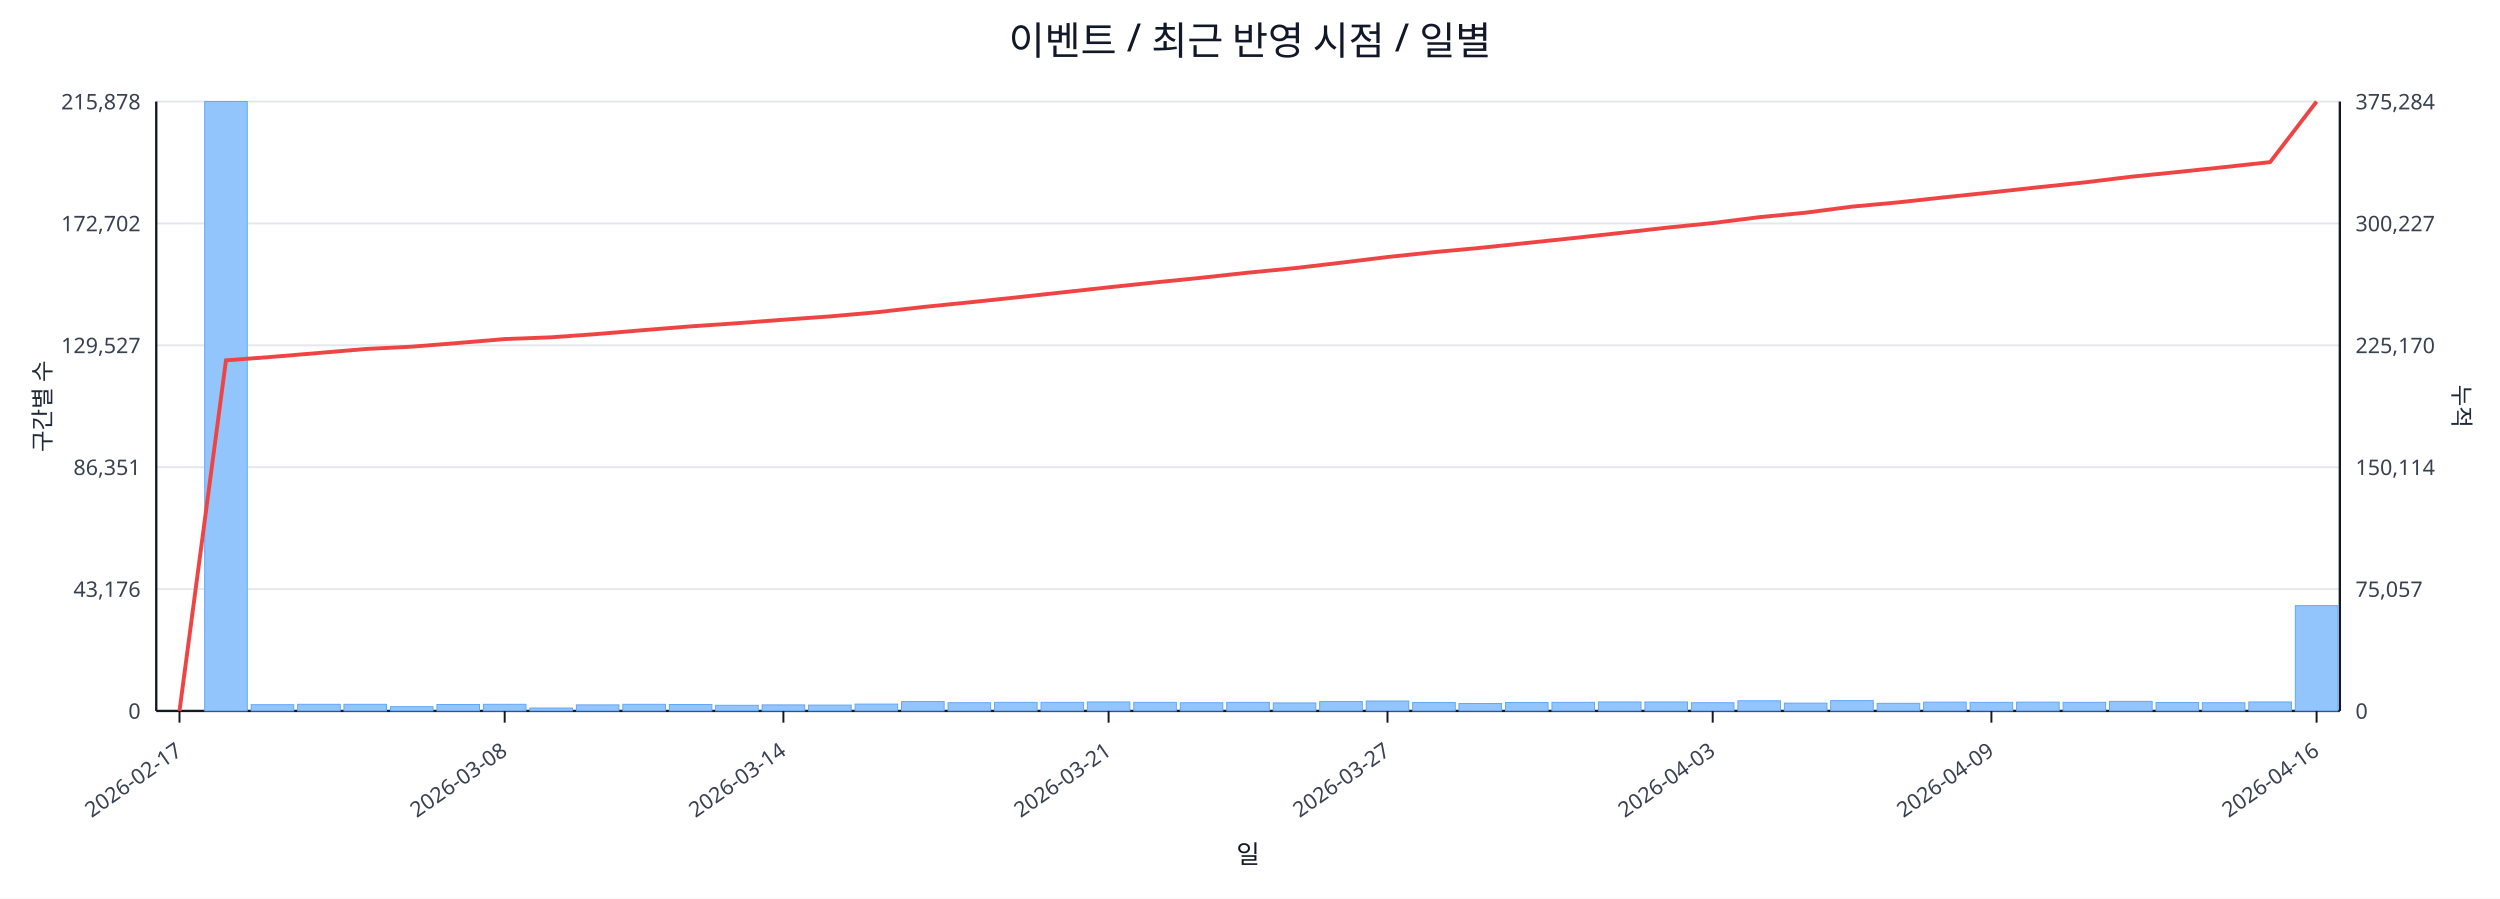
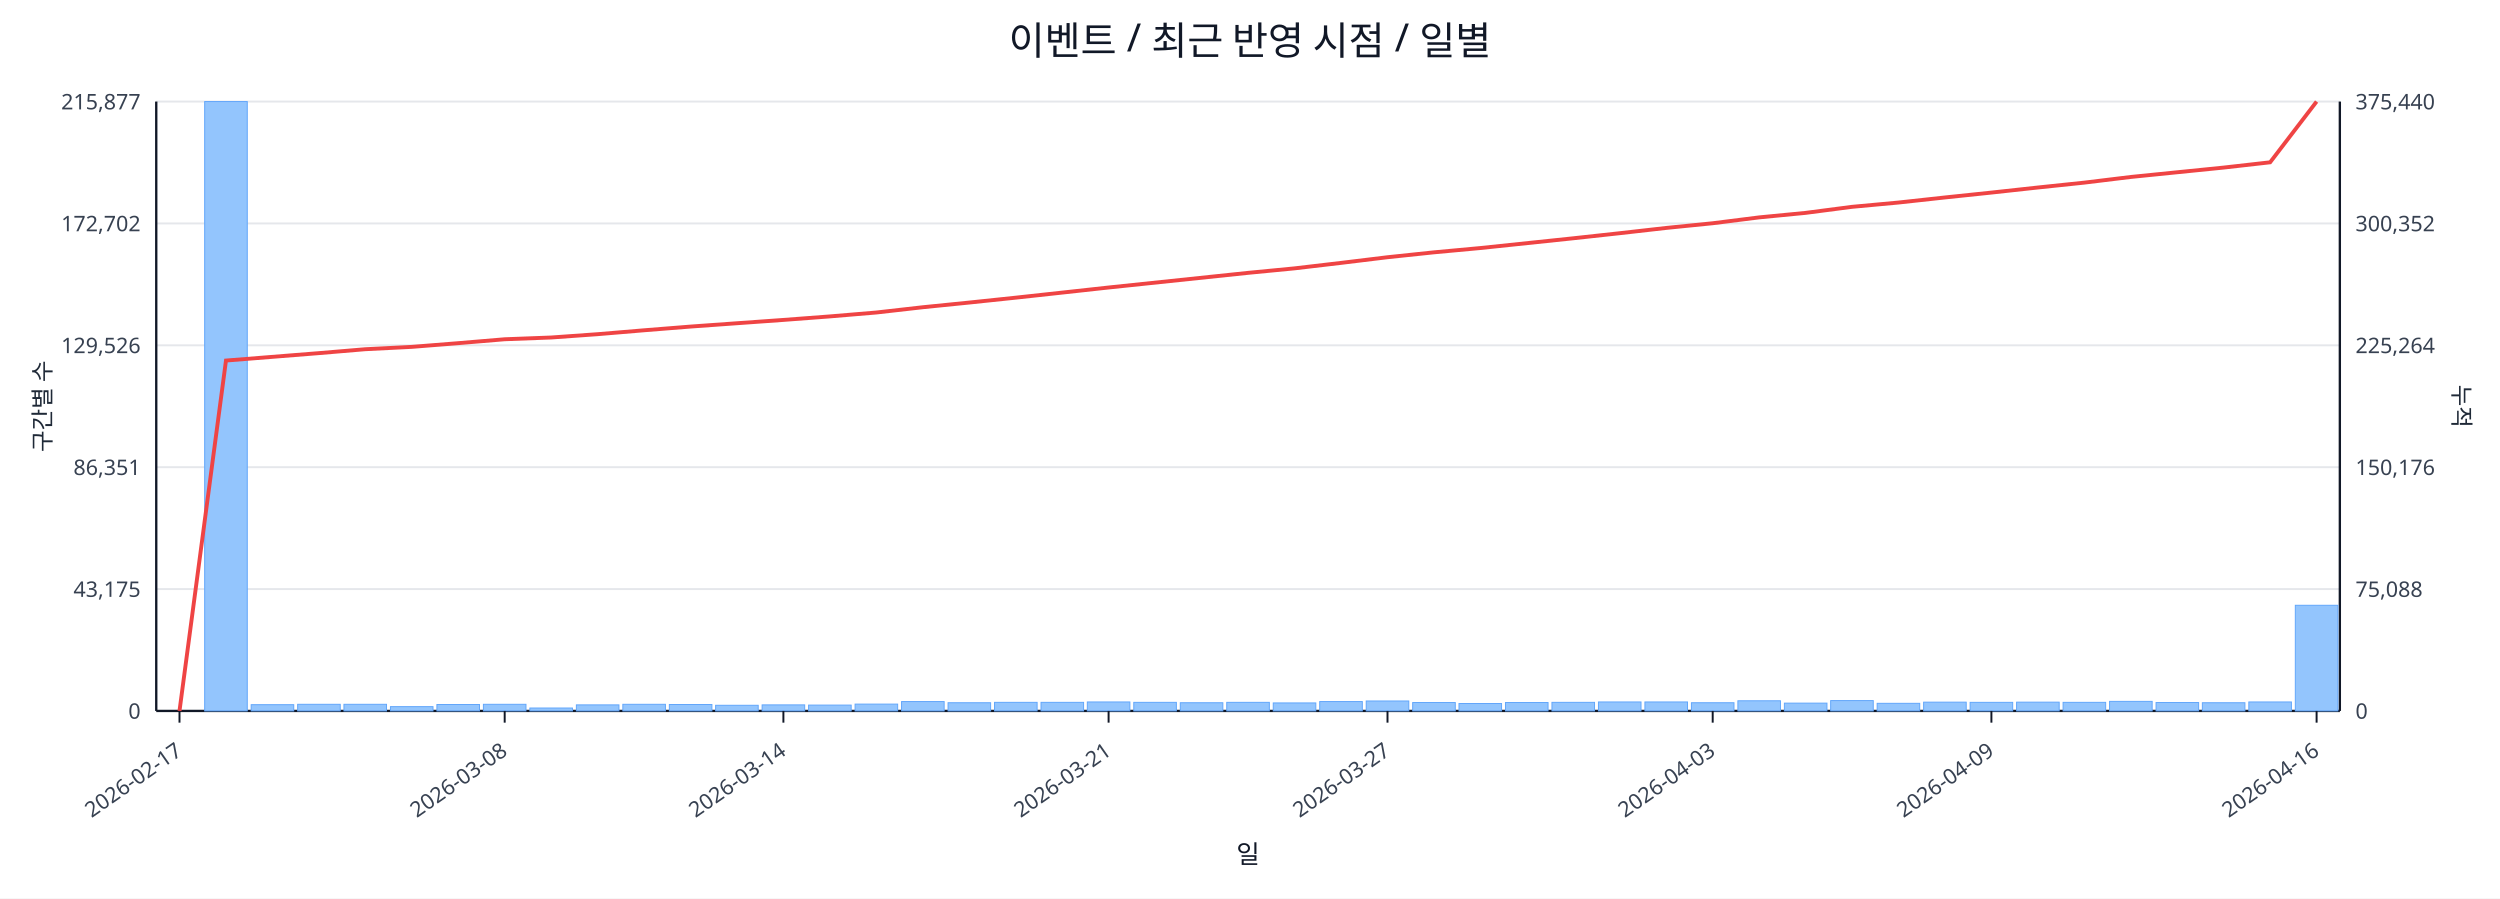
<svg xmlns="http://www.w3.org/2000/svg" width="1280" height="460" viewBox="0 0 1280 460">
  <rect x="0" y="0" width="100%" height="100%" fill="#ffffff" />
  <text x="640.0" y="28" font-size="20" text-anchor="middle" font-family="sans-serif" fill="#111827">이벤트 / 최근 반영 시점 / 일별</text>
  <line x1="80.0" y1="52.0" x2="1198.0" y2="52.0" stroke="#e5e7eb" stroke-width="1" />
-   <text x="72.0" y="56.0" font-size="11" text-anchor="end" font-family="sans-serif" fill="#374151">215,878</text>
-   <text x="1206.0" y="56.0" font-size="11" text-anchor="start" font-family="sans-serif" fill="#374151">375,284</text>
+   <text x="72.0" y="56.0" font-size="11" text-anchor="end" font-family="sans-serif" fill="#374151">215,877</text>
+   <text x="1206.0" y="56.0" font-size="11" text-anchor="start" font-family="sans-serif" fill="#374151">375,440</text>
  <line x1="80.0" y1="114.4" x2="1198.0" y2="114.4" stroke="#e5e7eb" stroke-width="1" />
  <text x="72.0" y="118.4" font-size="11" text-anchor="end" font-family="sans-serif" fill="#374151">172,702</text>
-   <text x="1206.0" y="118.4" font-size="11" text-anchor="start" font-family="sans-serif" fill="#374151">300,227</text>
+   <text x="1206.0" y="118.4" font-size="11" text-anchor="start" font-family="sans-serif" fill="#374151">300,352</text>
  <line x1="80.0" y1="176.8" x2="1198.0" y2="176.8" stroke="#e5e7eb" stroke-width="1" />
-   <text x="72.0" y="180.8" font-size="11" text-anchor="end" font-family="sans-serif" fill="#374151">129,527</text>
-   <text x="1206.0" y="180.8" font-size="11" text-anchor="start" font-family="sans-serif" fill="#374151">225,170</text>
+   <text x="72.0" y="180.8" font-size="11" text-anchor="end" font-family="sans-serif" fill="#374151">129,526</text>
+   <text x="1206.0" y="180.8" font-size="11" text-anchor="start" font-family="sans-serif" fill="#374151">225,264</text>
  <line x1="80.0" y1="239.2" x2="1198.0" y2="239.2" stroke="#e5e7eb" stroke-width="1" />
  <text x="72.0" y="243.2" font-size="11" text-anchor="end" font-family="sans-serif" fill="#374151">86,351</text>
-   <text x="1206.0" y="243.2" font-size="11" text-anchor="start" font-family="sans-serif" fill="#374151">150,114</text>
+   <text x="1206.0" y="243.2" font-size="11" text-anchor="start" font-family="sans-serif" fill="#374151">150,176</text>
  <line x1="80.0" y1="301.6" x2="1198.0" y2="301.6" stroke="#e5e7eb" stroke-width="1" />
-   <text x="72.0" y="305.6" font-size="11" text-anchor="end" font-family="sans-serif" fill="#374151">43,176</text>
-   <text x="1206.0" y="305.6" font-size="11" text-anchor="start" font-family="sans-serif" fill="#374151">75,057</text>
+   <text x="72.0" y="305.6" font-size="11" text-anchor="end" font-family="sans-serif" fill="#374151">43,175</text>
+   <text x="1206.0" y="305.6" font-size="11" text-anchor="start" font-family="sans-serif" fill="#374151">75,088</text>
  <line x1="80.0" y1="364.0" x2="1198.0" y2="364.0" stroke="#e5e7eb" stroke-width="1" />
  <text x="72.0" y="368.0" font-size="11" text-anchor="end" font-family="sans-serif" fill="#374151">0</text>
  <text x="1206.0" y="368.0" font-size="11" text-anchor="start" font-family="sans-serif" fill="#374151">0</text>
  <line x1="80.0" y1="364.0" x2="1198.0" y2="364.0" stroke="#111827" stroke-width="1.2" />
  <line x1="80.0" y1="52.0" x2="80.0" y2="364.0" stroke="#111827" stroke-width="1.2" />
  <line x1="1198.0" y1="52.0" x2="1198.0" y2="364.0" stroke="#111827" stroke-width="1.2" />
  <rect x="81.0" y="364.0" width="21.8" height="0.0" fill="#93c5fd" stroke="#60a5fa" stroke-width="0.5" />
  <rect x="104.8" y="52.0" width="21.8" height="312.0" fill="#93c5fd" stroke="#60a5fa" stroke-width="0.5" />
  <rect x="128.6" y="360.8" width="21.8" height="3.2" fill="#93c5fd" stroke="#60a5fa" stroke-width="0.5" />
  <rect x="152.4" y="360.6" width="21.8" height="3.4" fill="#93c5fd" stroke="#60a5fa" stroke-width="0.5" />
  <rect x="176.1" y="360.6" width="21.8" height="3.4" fill="#93c5fd" stroke="#60a5fa" stroke-width="0.5" />
  <rect x="199.9" y="361.8" width="21.8" height="2.2" fill="#93c5fd" stroke="#60a5fa" stroke-width="0.5" />
  <rect x="223.7" y="360.7" width="21.8" height="3.3" fill="#93c5fd" stroke="#60a5fa" stroke-width="0.5" />
  <rect x="247.5" y="360.6" width="21.8" height="3.4" fill="#93c5fd" stroke="#60a5fa" stroke-width="0.5" />
  <rect x="271.3" y="362.5" width="21.8" height="1.5" fill="#93c5fd" stroke="#60a5fa" stroke-width="0.5" />
  <rect x="295.1" y="360.9" width="21.8" height="3.1" fill="#93c5fd" stroke="#60a5fa" stroke-width="0.5" />
  <rect x="318.9" y="360.6" width="21.8" height="3.4" fill="#93c5fd" stroke="#60a5fa" stroke-width="0.5" />
  <rect x="342.7" y="360.7" width="21.8" height="3.3" fill="#93c5fd" stroke="#60a5fa" stroke-width="0.5" />
  <rect x="366.4" y="361.1" width="21.8" height="2.9" fill="#93c5fd" stroke="#60a5fa" stroke-width="0.5" />
  <rect x="390.2" y="360.9" width="21.8" height="3.1" fill="#93c5fd" stroke="#60a5fa" stroke-width="0.5" />
  <rect x="414.0" y="361.0" width="21.8" height="3.0" fill="#93c5fd" stroke="#60a5fa" stroke-width="0.5" />
  <rect x="437.8" y="360.5" width="21.8" height="3.5" fill="#93c5fd" stroke="#60a5fa" stroke-width="0.5" />
  <rect x="461.6" y="359.2" width="21.8" height="4.8" fill="#93c5fd" stroke="#60a5fa" stroke-width="0.5" />
  <rect x="485.4" y="359.8" width="21.8" height="4.2" fill="#93c5fd" stroke="#60a5fa" stroke-width="0.5" />
  <rect x="509.2" y="359.6" width="21.8" height="4.4" fill="#93c5fd" stroke="#60a5fa" stroke-width="0.5" />
  <rect x="533.0" y="359.6" width="21.8" height="4.4" fill="#93c5fd" stroke="#60a5fa" stroke-width="0.5" />
  <rect x="556.7" y="359.4" width="21.8" height="4.6" fill="#93c5fd" stroke="#60a5fa" stroke-width="0.5" />
  <rect x="580.5" y="359.6" width="21.8" height="4.4" fill="#93c5fd" stroke="#60a5fa" stroke-width="0.5" />
  <rect x="604.3" y="359.8" width="21.8" height="4.2" fill="#93c5fd" stroke="#60a5fa" stroke-width="0.5" />
  <rect x="628.1" y="359.6" width="21.8" height="4.4" fill="#93c5fd" stroke="#60a5fa" stroke-width="0.5" />
  <rect x="651.9" y="359.9" width="21.8" height="4.1" fill="#93c5fd" stroke="#60a5fa" stroke-width="0.5" />
  <rect x="675.7" y="359.2" width="21.8" height="4.8" fill="#93c5fd" stroke="#60a5fa" stroke-width="0.5" />
  <rect x="699.5" y="358.9" width="21.8" height="5.1" fill="#93c5fd" stroke="#60a5fa" stroke-width="0.5" />
  <rect x="723.3" y="359.7" width="21.8" height="4.3" fill="#93c5fd" stroke="#60a5fa" stroke-width="0.5" />
  <rect x="747.0" y="360.2" width="21.8" height="3.8" fill="#93c5fd" stroke="#60a5fa" stroke-width="0.5" />
  <rect x="770.8" y="359.7" width="21.8" height="4.3" fill="#93c5fd" stroke="#60a5fa" stroke-width="0.5" />
  <rect x="794.6" y="359.6" width="21.8" height="4.4" fill="#93c5fd" stroke="#60a5fa" stroke-width="0.5" />
  <rect x="818.4" y="359.4" width="21.8" height="4.6" fill="#93c5fd" stroke="#60a5fa" stroke-width="0.5" />
  <rect x="842.2" y="359.4" width="21.8" height="4.6" fill="#93c5fd" stroke="#60a5fa" stroke-width="0.5" />
  <rect x="866.0" y="359.8" width="21.8" height="4.2" fill="#93c5fd" stroke="#60a5fa" stroke-width="0.5" />
  <rect x="889.8" y="358.8" width="21.8" height="5.2" fill="#93c5fd" stroke="#60a5fa" stroke-width="0.5" />
  <rect x="913.6" y="360.0" width="21.8" height="4.0" fill="#93c5fd" stroke="#60a5fa" stroke-width="0.5" />
  <rect x="937.3" y="358.7" width="21.8" height="5.3" fill="#93c5fd" stroke="#60a5fa" stroke-width="0.5" />
  <rect x="961.1" y="360.1" width="21.8" height="3.9" fill="#93c5fd" stroke="#60a5fa" stroke-width="0.5" />
  <rect x="984.9" y="359.5" width="21.8" height="4.5" fill="#93c5fd" stroke="#60a5fa" stroke-width="0.5" />
  <rect x="1008.7" y="359.6" width="21.8" height="4.4" fill="#93c5fd" stroke="#60a5fa" stroke-width="0.5" />
  <rect x="1032.5" y="359.5" width="21.8" height="4.5" fill="#93c5fd" stroke="#60a5fa" stroke-width="0.5" />
  <rect x="1056.3" y="359.6" width="21.8" height="4.4" fill="#93c5fd" stroke="#60a5fa" stroke-width="0.5" />
  <rect x="1080.1" y="359.1" width="21.8" height="4.9" fill="#93c5fd" stroke="#60a5fa" stroke-width="0.5" />
  <rect x="1103.9" y="359.7" width="21.8" height="4.3" fill="#93c5fd" stroke="#60a5fa" stroke-width="0.5" />
  <rect x="1127.6" y="359.8" width="21.8" height="4.2" fill="#93c5fd" stroke="#60a5fa" stroke-width="0.5" />
  <rect x="1151.4" y="359.4" width="21.8" height="4.6" fill="#93c5fd" stroke="#60a5fa" stroke-width="0.5" />
-   <rect x="1175.2" y="310.1" width="21.8" height="53.9" fill="#93c5fd" stroke="#60a5fa" stroke-width="0.5" />
-   <polyline fill="none" stroke="#ef4444" stroke-width="2" points="91.9,364.0 115.7,184.5 139.5,182.7 163.3,180.7 187.0,178.7 210.8,177.5 234.6,175.6 258.4,173.6 282.2,172.7 306.0,171.0 329.8,169.0 353.6,167.1 377.3,165.5 401.1,163.7 424.9,162.0 448.7,159.9 472.5,157.2 496.3,154.8 520.1,152.3 543.9,149.7 567.6,147.1 591.4,144.6 615.2,142.2 639.0,139.6 662.8,137.3 686.6,134.5 710.4,131.6 734.1,129.1 757.9,126.9 781.7,124.4 805.5,121.9 829.3,119.3 853.1,116.6 876.9,114.2 900.7,111.2 924.4,108.9 948.2,105.8 972.0,103.6 995.8,101.0 1019.6,98.5 1043.4,95.9 1067.2,93.4 1091.0,90.5 1114.7,88.1 1138.5,85.6 1162.3,83.0 1186.1,52.0" />
+   <rect x="1175.2" y="309.9" width="21.8" height="54.1" fill="#93c5fd" stroke="#60a5fa" stroke-width="0.5" />
+   <polyline fill="none" stroke="#ef4444" stroke-width="2" points="91.9,364.0 115.7,184.6 139.5,182.7 163.3,180.8 187.0,178.8 210.8,177.6 234.6,175.7 258.4,173.7 282.2,172.8 306.0,171.1 329.8,169.1 353.6,167.2 377.3,165.5 401.1,163.8 424.9,162.0 448.7,160.0 472.5,157.3 496.3,154.9 520.1,152.4 543.9,149.8 567.6,147.2 591.4,144.7 615.2,142.2 639.0,139.7 662.8,137.4 686.6,134.6 710.4,131.7 734.1,129.2 757.9,127.0 781.7,124.5 805.5,122.0 829.3,119.4 853.1,116.7 876.9,114.3 900.7,111.3 924.4,109.0 948.2,105.9 972.0,103.7 995.8,101.1 1019.6,98.6 1043.4,96.0 1067.2,93.5 1091.0,90.6 1114.7,88.2 1138.5,85.8 1162.3,83.1 1186.1,52.0" />
  <line x1="91.9" y1="364.0" x2="91.9" y2="370.0" stroke="#111827" stroke-width="1" />
  <text x="93.9" y="386.0" font-size="11" text-anchor="end" transform="rotate(-35 93.9 386.0)" font-family="sans-serif" fill="#374151">2026-02-17</text>
  <line x1="258.4" y1="364.0" x2="258.4" y2="370.0" stroke="#111827" stroke-width="1" />
  <text x="260.4" y="386.0" font-size="11" text-anchor="end" transform="rotate(-35 260.4 386.0)" font-family="sans-serif" fill="#374151">2026-03-08</text>
  <line x1="401.1" y1="364.0" x2="401.1" y2="370.0" stroke="#111827" stroke-width="1" />
  <text x="403.1" y="386.0" font-size="11" text-anchor="end" transform="rotate(-35 403.1 386.0)" font-family="sans-serif" fill="#374151">2026-03-14</text>
  <line x1="567.6" y1="364.0" x2="567.6" y2="370.0" stroke="#111827" stroke-width="1" />
  <text x="569.6" y="386.0" font-size="11" text-anchor="end" transform="rotate(-35 569.6 386.0)" font-family="sans-serif" fill="#374151">2026-03-21</text>
  <line x1="710.4" y1="364.0" x2="710.4" y2="370.0" stroke="#111827" stroke-width="1" />
  <text x="712.4" y="386.0" font-size="11" text-anchor="end" transform="rotate(-35 712.4 386.0)" font-family="sans-serif" fill="#374151">2026-03-27</text>
  <line x1="876.9" y1="364.0" x2="876.9" y2="370.0" stroke="#111827" stroke-width="1" />
  <text x="878.9" y="386.0" font-size="11" text-anchor="end" transform="rotate(-35 878.9 386.0)" font-family="sans-serif" fill="#374151">2026-04-03</text>
  <line x1="1019.6" y1="364.0" x2="1019.6" y2="370.0" stroke="#111827" stroke-width="1" />
  <text x="1021.6" y="386.0" font-size="11" text-anchor="end" transform="rotate(-35 1021.6 386.0)" font-family="sans-serif" fill="#374151">2026-04-09</text>
  <line x1="1186.1" y1="364.0" x2="1186.1" y2="370.0" stroke="#111827" stroke-width="1" />
  <text x="1188.1" y="386.0" font-size="11" text-anchor="end" transform="rotate(-35 1188.1 386.0)" font-family="sans-serif" fill="#374151">2026-04-16</text>
  <text x="26" y="208.0" font-size="12" transform="rotate(-90 26 208.0)" text-anchor="middle" font-family="sans-serif" fill="#1f2937">구간별 수</text>
  <text x="1256.0" y="208.0" font-size="12" transform="rotate(90 1256.0 208.0)" text-anchor="middle" font-family="sans-serif" fill="#1f2937">누적</text>
  <text x="639.0" y="442.0" font-size="13" text-anchor="middle" font-family="sans-serif" fill="#111827">일</text>
</svg>
